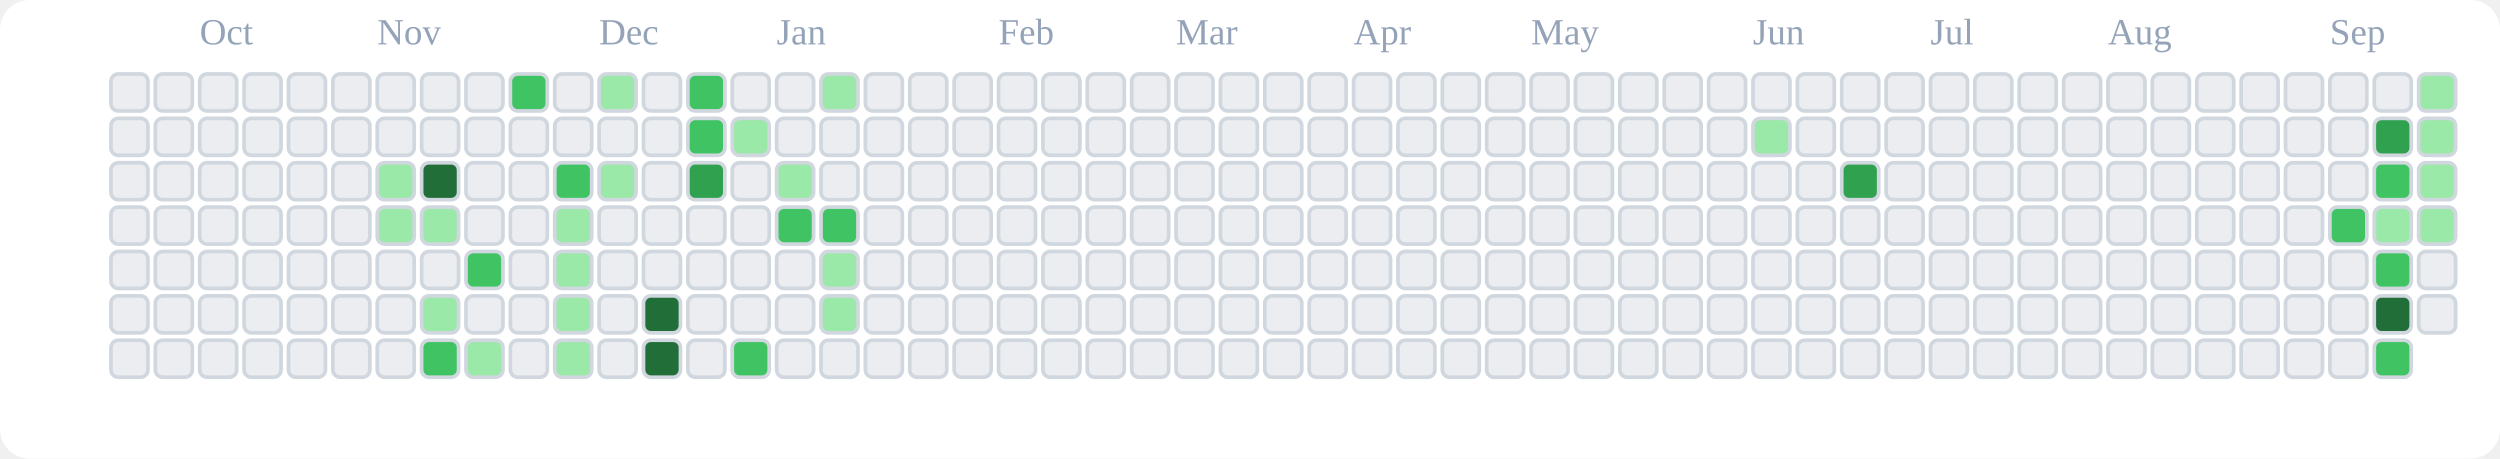
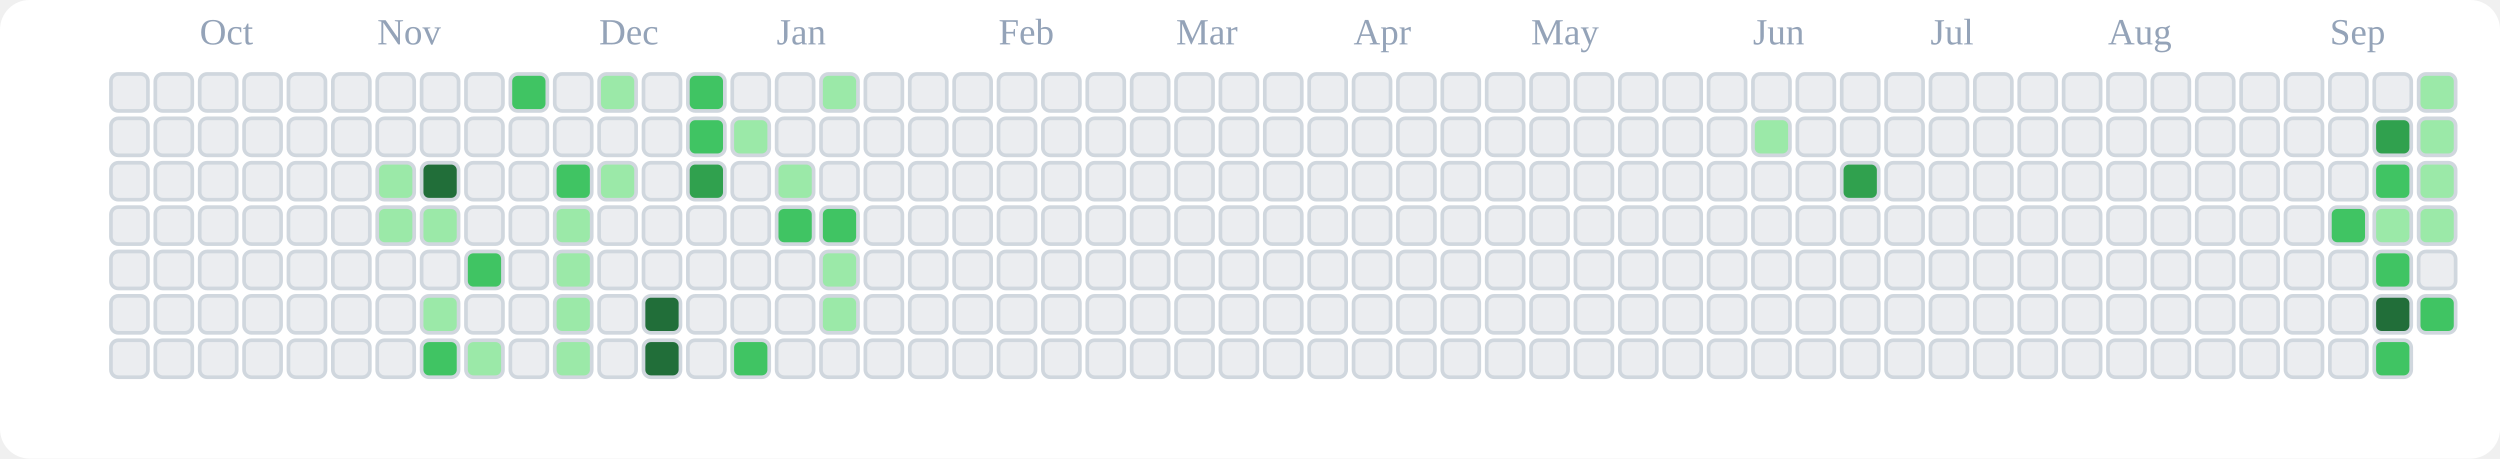
<svg xmlns="http://www.w3.org/2000/svg" viewBox="0 0 676 124" role="img" aria-label="tranhohoangvu Contributions (Light)">
  <rect x="0" y="0" width="676" height="124" fill="#ffffff" rx="8" ry="8" />
  <text x="54" y="12" font-size="10" fill="#94a3b8">Oct</text>
  <text x="102" y="12" font-size="10" fill="#94a3b8">Nov</text>
  <text x="162" y="12" font-size="10" fill="#94a3b8">Dec</text>
  <text x="210" y="12" font-size="10" fill="#94a3b8">Jan</text>
  <text x="270" y="12" font-size="10" fill="#94a3b8">Feb</text>
  <text x="318" y="12" font-size="10" fill="#94a3b8">Mar</text>
  <text x="366" y="12" font-size="10" fill="#94a3b8">Apr</text>
  <text x="414" y="12" font-size="10" fill="#94a3b8">May</text>
  <text x="474" y="12" font-size="10" fill="#94a3b8">Jun</text>
  <text x="522" y="12" font-size="10" fill="#94a3b8">Jul</text>
  <text x="570" y="12" font-size="10" fill="#94a3b8">Aug</text>
  <text x="630" y="12" font-size="10" fill="#94a3b8">Sep</text>
  <rect x="30" y="20" width="10" height="10" rx="2" ry="2" fill="#ebedf0" stroke="#d0d7de" stroke-width="1" />
  <rect x="30" y="32" width="10" height="10" rx="2" ry="2" fill="#ebedf0" stroke="#d0d7de" stroke-width="1" />
  <rect x="30" y="44" width="10" height="10" rx="2" ry="2" fill="#ebedf0" stroke="#d0d7de" stroke-width="1" />
  <rect x="30" y="56" width="10" height="10" rx="2" ry="2" fill="#ebedf0" stroke="#d0d7de" stroke-width="1" />
  <rect x="30" y="68" width="10" height="10" rx="2" ry="2" fill="#ebedf0" stroke="#d0d7de" stroke-width="1" />
  <rect x="30" y="80" width="10" height="10" rx="2" ry="2" fill="#ebedf0" stroke="#d0d7de" stroke-width="1" />
  <rect x="30" y="92" width="10" height="10" rx="2" ry="2" fill="#ebedf0" stroke="#d0d7de" stroke-width="1" />
  <rect x="42" y="20" width="10" height="10" rx="2" ry="2" fill="#ebedf0" stroke="#d0d7de" stroke-width="1" />
  <rect x="42" y="32" width="10" height="10" rx="2" ry="2" fill="#ebedf0" stroke="#d0d7de" stroke-width="1" />
  <rect x="42" y="44" width="10" height="10" rx="2" ry="2" fill="#ebedf0" stroke="#d0d7de" stroke-width="1" />
  <rect x="42" y="56" width="10" height="10" rx="2" ry="2" fill="#ebedf0" stroke="#d0d7de" stroke-width="1" />
  <rect x="42" y="68" width="10" height="10" rx="2" ry="2" fill="#ebedf0" stroke="#d0d7de" stroke-width="1" />
  <rect x="42" y="80" width="10" height="10" rx="2" ry="2" fill="#ebedf0" stroke="#d0d7de" stroke-width="1" />
  <rect x="42" y="92" width="10" height="10" rx="2" ry="2" fill="#ebedf0" stroke="#d0d7de" stroke-width="1" />
  <rect x="54" y="20" width="10" height="10" rx="2" ry="2" fill="#ebedf0" stroke="#d0d7de" stroke-width="1" />
  <rect x="54" y="32" width="10" height="10" rx="2" ry="2" fill="#ebedf0" stroke="#d0d7de" stroke-width="1" />
  <rect x="54" y="44" width="10" height="10" rx="2" ry="2" fill="#ebedf0" stroke="#d0d7de" stroke-width="1" />
  <rect x="54" y="56" width="10" height="10" rx="2" ry="2" fill="#ebedf0" stroke="#d0d7de" stroke-width="1" />
  <rect x="54" y="68" width="10" height="10" rx="2" ry="2" fill="#ebedf0" stroke="#d0d7de" stroke-width="1" />
  <rect x="54" y="80" width="10" height="10" rx="2" ry="2" fill="#ebedf0" stroke="#d0d7de" stroke-width="1" />
  <rect x="54" y="92" width="10" height="10" rx="2" ry="2" fill="#ebedf0" stroke="#d0d7de" stroke-width="1" />
  <rect x="66" y="20" width="10" height="10" rx="2" ry="2" fill="#ebedf0" stroke="#d0d7de" stroke-width="1" />
  <rect x="66" y="32" width="10" height="10" rx="2" ry="2" fill="#ebedf0" stroke="#d0d7de" stroke-width="1" />
  <rect x="66" y="44" width="10" height="10" rx="2" ry="2" fill="#ebedf0" stroke="#d0d7de" stroke-width="1" />
  <rect x="66" y="56" width="10" height="10" rx="2" ry="2" fill="#ebedf0" stroke="#d0d7de" stroke-width="1" />
  <rect x="66" y="68" width="10" height="10" rx="2" ry="2" fill="#ebedf0" stroke="#d0d7de" stroke-width="1" />
  <rect x="66" y="80" width="10" height="10" rx="2" ry="2" fill="#ebedf0" stroke="#d0d7de" stroke-width="1" />
  <rect x="66" y="92" width="10" height="10" rx="2" ry="2" fill="#ebedf0" stroke="#d0d7de" stroke-width="1" />
  <rect x="78" y="20" width="10" height="10" rx="2" ry="2" fill="#ebedf0" stroke="#d0d7de" stroke-width="1" />
  <rect x="78" y="32" width="10" height="10" rx="2" ry="2" fill="#ebedf0" stroke="#d0d7de" stroke-width="1" />
  <rect x="78" y="44" width="10" height="10" rx="2" ry="2" fill="#ebedf0" stroke="#d0d7de" stroke-width="1" />
  <rect x="78" y="56" width="10" height="10" rx="2" ry="2" fill="#ebedf0" stroke="#d0d7de" stroke-width="1" />
  <rect x="78" y="68" width="10" height="10" rx="2" ry="2" fill="#ebedf0" stroke="#d0d7de" stroke-width="1" />
  <rect x="78" y="80" width="10" height="10" rx="2" ry="2" fill="#ebedf0" stroke="#d0d7de" stroke-width="1" />
  <rect x="78" y="92" width="10" height="10" rx="2" ry="2" fill="#ebedf0" stroke="#d0d7de" stroke-width="1" />
  <rect x="90" y="20" width="10" height="10" rx="2" ry="2" fill="#ebedf0" stroke="#d0d7de" stroke-width="1" />
  <rect x="90" y="32" width="10" height="10" rx="2" ry="2" fill="#ebedf0" stroke="#d0d7de" stroke-width="1" />
  <rect x="90" y="44" width="10" height="10" rx="2" ry="2" fill="#ebedf0" stroke="#d0d7de" stroke-width="1" />
  <rect x="90" y="56" width="10" height="10" rx="2" ry="2" fill="#ebedf0" stroke="#d0d7de" stroke-width="1" />
  <rect x="90" y="68" width="10" height="10" rx="2" ry="2" fill="#ebedf0" stroke="#d0d7de" stroke-width="1" />
  <rect x="90" y="80" width="10" height="10" rx="2" ry="2" fill="#ebedf0" stroke="#d0d7de" stroke-width="1" />
  <rect x="90" y="92" width="10" height="10" rx="2" ry="2" fill="#ebedf0" stroke="#d0d7de" stroke-width="1" />
  <rect x="102" y="20" width="10" height="10" rx="2" ry="2" fill="#ebedf0" stroke="#d0d7de" stroke-width="1" />
  <rect x="102" y="32" width="10" height="10" rx="2" ry="2" fill="#ebedf0" stroke="#d0d7de" stroke-width="1" />
  <rect x="102" y="44" width="10" height="10" rx="2" ry="2" fill="#9be9a8" stroke="#d0d7de" stroke-width="1" />
  <rect x="102" y="56" width="10" height="10" rx="2" ry="2" fill="#9be9a8" stroke="#d0d7de" stroke-width="1" />
  <rect x="102" y="68" width="10" height="10" rx="2" ry="2" fill="#ebedf0" stroke="#d0d7de" stroke-width="1" />
  <rect x="102" y="80" width="10" height="10" rx="2" ry="2" fill="#ebedf0" stroke="#d0d7de" stroke-width="1" />
  <rect x="102" y="92" width="10" height="10" rx="2" ry="2" fill="#ebedf0" stroke="#d0d7de" stroke-width="1" />
  <rect x="114" y="20" width="10" height="10" rx="2" ry="2" fill="#ebedf0" stroke="#d0d7de" stroke-width="1" />
  <rect x="114" y="32" width="10" height="10" rx="2" ry="2" fill="#ebedf0" stroke="#d0d7de" stroke-width="1" />
  <rect x="114" y="44" width="10" height="10" rx="2" ry="2" fill="#216e39" stroke="#d0d7de" stroke-width="1" />
  <rect x="114" y="56" width="10" height="10" rx="2" ry="2" fill="#9be9a8" stroke="#d0d7de" stroke-width="1" />
  <rect x="114" y="68" width="10" height="10" rx="2" ry="2" fill="#ebedf0" stroke="#d0d7de" stroke-width="1" />
  <rect x="114" y="80" width="10" height="10" rx="2" ry="2" fill="#9be9a8" stroke="#d0d7de" stroke-width="1" />
  <rect x="114" y="92" width="10" height="10" rx="2" ry="2" fill="#40c463" stroke="#d0d7de" stroke-width="1" />
  <rect x="126" y="20" width="10" height="10" rx="2" ry="2" fill="#ebedf0" stroke="#d0d7de" stroke-width="1" />
  <rect x="126" y="32" width="10" height="10" rx="2" ry="2" fill="#ebedf0" stroke="#d0d7de" stroke-width="1" />
  <rect x="126" y="44" width="10" height="10" rx="2" ry="2" fill="#ebedf0" stroke="#d0d7de" stroke-width="1" />
  <rect x="126" y="56" width="10" height="10" rx="2" ry="2" fill="#ebedf0" stroke="#d0d7de" stroke-width="1" />
  <rect x="126" y="68" width="10" height="10" rx="2" ry="2" fill="#40c463" stroke="#d0d7de" stroke-width="1" />
  <rect x="126" y="80" width="10" height="10" rx="2" ry="2" fill="#ebedf0" stroke="#d0d7de" stroke-width="1" />
  <rect x="126" y="92" width="10" height="10" rx="2" ry="2" fill="#9be9a8" stroke="#d0d7de" stroke-width="1" />
  <rect x="138" y="20" width="10" height="10" rx="2" ry="2" fill="#40c463" stroke="#d0d7de" stroke-width="1" />
  <rect x="138" y="32" width="10" height="10" rx="2" ry="2" fill="#ebedf0" stroke="#d0d7de" stroke-width="1" />
  <rect x="138" y="44" width="10" height="10" rx="2" ry="2" fill="#ebedf0" stroke="#d0d7de" stroke-width="1" />
  <rect x="138" y="56" width="10" height="10" rx="2" ry="2" fill="#ebedf0" stroke="#d0d7de" stroke-width="1" />
  <rect x="138" y="68" width="10" height="10" rx="2" ry="2" fill="#ebedf0" stroke="#d0d7de" stroke-width="1" />
  <rect x="138" y="80" width="10" height="10" rx="2" ry="2" fill="#ebedf0" stroke="#d0d7de" stroke-width="1" />
  <rect x="138" y="92" width="10" height="10" rx="2" ry="2" fill="#ebedf0" stroke="#d0d7de" stroke-width="1" />
  <rect x="150" y="20" width="10" height="10" rx="2" ry="2" fill="#ebedf0" stroke="#d0d7de" stroke-width="1" />
  <rect x="150" y="32" width="10" height="10" rx="2" ry="2" fill="#ebedf0" stroke="#d0d7de" stroke-width="1" />
  <rect x="150" y="44" width="10" height="10" rx="2" ry="2" fill="#40c463" stroke="#d0d7de" stroke-width="1" />
  <rect x="150" y="56" width="10" height="10" rx="2" ry="2" fill="#9be9a8" stroke="#d0d7de" stroke-width="1" />
  <rect x="150" y="68" width="10" height="10" rx="2" ry="2" fill="#9be9a8" stroke="#d0d7de" stroke-width="1" />
  <rect x="150" y="80" width="10" height="10" rx="2" ry="2" fill="#9be9a8" stroke="#d0d7de" stroke-width="1" />
  <rect x="150" y="92" width="10" height="10" rx="2" ry="2" fill="#9be9a8" stroke="#d0d7de" stroke-width="1" />
  <rect x="162" y="20" width="10" height="10" rx="2" ry="2" fill="#9be9a8" stroke="#d0d7de" stroke-width="1" />
  <rect x="162" y="32" width="10" height="10" rx="2" ry="2" fill="#ebedf0" stroke="#d0d7de" stroke-width="1" />
  <rect x="162" y="44" width="10" height="10" rx="2" ry="2" fill="#9be9a8" stroke="#d0d7de" stroke-width="1" />
  <rect x="162" y="56" width="10" height="10" rx="2" ry="2" fill="#ebedf0" stroke="#d0d7de" stroke-width="1" />
  <rect x="162" y="68" width="10" height="10" rx="2" ry="2" fill="#ebedf0" stroke="#d0d7de" stroke-width="1" />
  <rect x="162" y="80" width="10" height="10" rx="2" ry="2" fill="#ebedf0" stroke="#d0d7de" stroke-width="1" />
  <rect x="162" y="92" width="10" height="10" rx="2" ry="2" fill="#ebedf0" stroke="#d0d7de" stroke-width="1" />
  <rect x="174" y="20" width="10" height="10" rx="2" ry="2" fill="#ebedf0" stroke="#d0d7de" stroke-width="1" />
  <rect x="174" y="32" width="10" height="10" rx="2" ry="2" fill="#ebedf0" stroke="#d0d7de" stroke-width="1" />
  <rect x="174" y="44" width="10" height="10" rx="2" ry="2" fill="#ebedf0" stroke="#d0d7de" stroke-width="1" />
  <rect x="174" y="56" width="10" height="10" rx="2" ry="2" fill="#ebedf0" stroke="#d0d7de" stroke-width="1" />
  <rect x="174" y="68" width="10" height="10" rx="2" ry="2" fill="#ebedf0" stroke="#d0d7de" stroke-width="1" />
  <rect x="174" y="80" width="10" height="10" rx="2" ry="2" fill="#216e39" stroke="#d0d7de" stroke-width="1" />
  <rect x="174" y="92" width="10" height="10" rx="2" ry="2" fill="#216e39" stroke="#d0d7de" stroke-width="1" />
  <rect x="186" y="20" width="10" height="10" rx="2" ry="2" fill="#40c463" stroke="#d0d7de" stroke-width="1" />
  <rect x="186" y="32" width="10" height="10" rx="2" ry="2" fill="#40c463" stroke="#d0d7de" stroke-width="1" />
  <rect x="186" y="44" width="10" height="10" rx="2" ry="2" fill="#30a14e" stroke="#d0d7de" stroke-width="1" />
  <rect x="186" y="56" width="10" height="10" rx="2" ry="2" fill="#ebedf0" stroke="#d0d7de" stroke-width="1" />
  <rect x="186" y="68" width="10" height="10" rx="2" ry="2" fill="#ebedf0" stroke="#d0d7de" stroke-width="1" />
  <rect x="186" y="80" width="10" height="10" rx="2" ry="2" fill="#ebedf0" stroke="#d0d7de" stroke-width="1" />
  <rect x="186" y="92" width="10" height="10" rx="2" ry="2" fill="#ebedf0" stroke="#d0d7de" stroke-width="1" />
  <rect x="198" y="20" width="10" height="10" rx="2" ry="2" fill="#ebedf0" stroke="#d0d7de" stroke-width="1" />
  <rect x="198" y="32" width="10" height="10" rx="2" ry="2" fill="#9be9a8" stroke="#d0d7de" stroke-width="1" />
  <rect x="198" y="44" width="10" height="10" rx="2" ry="2" fill="#ebedf0" stroke="#d0d7de" stroke-width="1" />
  <rect x="198" y="56" width="10" height="10" rx="2" ry="2" fill="#ebedf0" stroke="#d0d7de" stroke-width="1" />
  <rect x="198" y="68" width="10" height="10" rx="2" ry="2" fill="#ebedf0" stroke="#d0d7de" stroke-width="1" />
  <rect x="198" y="80" width="10" height="10" rx="2" ry="2" fill="#ebedf0" stroke="#d0d7de" stroke-width="1" />
  <rect x="198" y="92" width="10" height="10" rx="2" ry="2" fill="#40c463" stroke="#d0d7de" stroke-width="1" />
  <rect x="210" y="20" width="10" height="10" rx="2" ry="2" fill="#ebedf0" stroke="#d0d7de" stroke-width="1" />
  <rect x="210" y="32" width="10" height="10" rx="2" ry="2" fill="#ebedf0" stroke="#d0d7de" stroke-width="1" />
  <rect x="210" y="44" width="10" height="10" rx="2" ry="2" fill="#9be9a8" stroke="#d0d7de" stroke-width="1" />
  <rect x="210" y="56" width="10" height="10" rx="2" ry="2" fill="#40c463" stroke="#d0d7de" stroke-width="1" />
  <rect x="210" y="68" width="10" height="10" rx="2" ry="2" fill="#ebedf0" stroke="#d0d7de" stroke-width="1" />
  <rect x="210" y="80" width="10" height="10" rx="2" ry="2" fill="#ebedf0" stroke="#d0d7de" stroke-width="1" />
  <rect x="210" y="92" width="10" height="10" rx="2" ry="2" fill="#ebedf0" stroke="#d0d7de" stroke-width="1" />
  <rect x="222" y="20" width="10" height="10" rx="2" ry="2" fill="#9be9a8" stroke="#d0d7de" stroke-width="1" />
  <rect x="222" y="32" width="10" height="10" rx="2" ry="2" fill="#ebedf0" stroke="#d0d7de" stroke-width="1" />
  <rect x="222" y="44" width="10" height="10" rx="2" ry="2" fill="#ebedf0" stroke="#d0d7de" stroke-width="1" />
  <rect x="222" y="56" width="10" height="10" rx="2" ry="2" fill="#40c463" stroke="#d0d7de" stroke-width="1" />
  <rect x="222" y="68" width="10" height="10" rx="2" ry="2" fill="#9be9a8" stroke="#d0d7de" stroke-width="1" />
  <rect x="222" y="80" width="10" height="10" rx="2" ry="2" fill="#9be9a8" stroke="#d0d7de" stroke-width="1" />
  <rect x="222" y="92" width="10" height="10" rx="2" ry="2" fill="#ebedf0" stroke="#d0d7de" stroke-width="1" />
  <rect x="234" y="20" width="10" height="10" rx="2" ry="2" fill="#ebedf0" stroke="#d0d7de" stroke-width="1" />
  <rect x="234" y="32" width="10" height="10" rx="2" ry="2" fill="#ebedf0" stroke="#d0d7de" stroke-width="1" />
  <rect x="234" y="44" width="10" height="10" rx="2" ry="2" fill="#ebedf0" stroke="#d0d7de" stroke-width="1" />
  <rect x="234" y="56" width="10" height="10" rx="2" ry="2" fill="#ebedf0" stroke="#d0d7de" stroke-width="1" />
  <rect x="234" y="68" width="10" height="10" rx="2" ry="2" fill="#ebedf0" stroke="#d0d7de" stroke-width="1" />
  <rect x="234" y="80" width="10" height="10" rx="2" ry="2" fill="#ebedf0" stroke="#d0d7de" stroke-width="1" />
  <rect x="234" y="92" width="10" height="10" rx="2" ry="2" fill="#ebedf0" stroke="#d0d7de" stroke-width="1" />
  <rect x="246" y="20" width="10" height="10" rx="2" ry="2" fill="#ebedf0" stroke="#d0d7de" stroke-width="1" />
  <rect x="246" y="32" width="10" height="10" rx="2" ry="2" fill="#ebedf0" stroke="#d0d7de" stroke-width="1" />
  <rect x="246" y="44" width="10" height="10" rx="2" ry="2" fill="#ebedf0" stroke="#d0d7de" stroke-width="1" />
  <rect x="246" y="56" width="10" height="10" rx="2" ry="2" fill="#ebedf0" stroke="#d0d7de" stroke-width="1" />
  <rect x="246" y="68" width="10" height="10" rx="2" ry="2" fill="#ebedf0" stroke="#d0d7de" stroke-width="1" />
  <rect x="246" y="80" width="10" height="10" rx="2" ry="2" fill="#ebedf0" stroke="#d0d7de" stroke-width="1" />
  <rect x="246" y="92" width="10" height="10" rx="2" ry="2" fill="#ebedf0" stroke="#d0d7de" stroke-width="1" />
  <rect x="258" y="20" width="10" height="10" rx="2" ry="2" fill="#ebedf0" stroke="#d0d7de" stroke-width="1" />
  <rect x="258" y="32" width="10" height="10" rx="2" ry="2" fill="#ebedf0" stroke="#d0d7de" stroke-width="1" />
  <rect x="258" y="44" width="10" height="10" rx="2" ry="2" fill="#ebedf0" stroke="#d0d7de" stroke-width="1" />
  <rect x="258" y="56" width="10" height="10" rx="2" ry="2" fill="#ebedf0" stroke="#d0d7de" stroke-width="1" />
  <rect x="258" y="68" width="10" height="10" rx="2" ry="2" fill="#ebedf0" stroke="#d0d7de" stroke-width="1" />
  <rect x="258" y="80" width="10" height="10" rx="2" ry="2" fill="#ebedf0" stroke="#d0d7de" stroke-width="1" />
  <rect x="258" y="92" width="10" height="10" rx="2" ry="2" fill="#ebedf0" stroke="#d0d7de" stroke-width="1" />
  <rect x="270" y="20" width="10" height="10" rx="2" ry="2" fill="#ebedf0" stroke="#d0d7de" stroke-width="1" />
  <rect x="270" y="32" width="10" height="10" rx="2" ry="2" fill="#ebedf0" stroke="#d0d7de" stroke-width="1" />
  <rect x="270" y="44" width="10" height="10" rx="2" ry="2" fill="#ebedf0" stroke="#d0d7de" stroke-width="1" />
  <rect x="270" y="56" width="10" height="10" rx="2" ry="2" fill="#ebedf0" stroke="#d0d7de" stroke-width="1" />
  <rect x="270" y="68" width="10" height="10" rx="2" ry="2" fill="#ebedf0" stroke="#d0d7de" stroke-width="1" />
  <rect x="270" y="80" width="10" height="10" rx="2" ry="2" fill="#ebedf0" stroke="#d0d7de" stroke-width="1" />
  <rect x="270" y="92" width="10" height="10" rx="2" ry="2" fill="#ebedf0" stroke="#d0d7de" stroke-width="1" />
  <rect x="282" y="20" width="10" height="10" rx="2" ry="2" fill="#ebedf0" stroke="#d0d7de" stroke-width="1" />
  <rect x="282" y="32" width="10" height="10" rx="2" ry="2" fill="#ebedf0" stroke="#d0d7de" stroke-width="1" />
  <rect x="282" y="44" width="10" height="10" rx="2" ry="2" fill="#ebedf0" stroke="#d0d7de" stroke-width="1" />
  <rect x="282" y="56" width="10" height="10" rx="2" ry="2" fill="#ebedf0" stroke="#d0d7de" stroke-width="1" />
  <rect x="282" y="68" width="10" height="10" rx="2" ry="2" fill="#ebedf0" stroke="#d0d7de" stroke-width="1" />
  <rect x="282" y="80" width="10" height="10" rx="2" ry="2" fill="#ebedf0" stroke="#d0d7de" stroke-width="1" />
  <rect x="282" y="92" width="10" height="10" rx="2" ry="2" fill="#ebedf0" stroke="#d0d7de" stroke-width="1" />
  <rect x="294" y="20" width="10" height="10" rx="2" ry="2" fill="#ebedf0" stroke="#d0d7de" stroke-width="1" />
  <rect x="294" y="32" width="10" height="10" rx="2" ry="2" fill="#ebedf0" stroke="#d0d7de" stroke-width="1" />
  <rect x="294" y="44" width="10" height="10" rx="2" ry="2" fill="#ebedf0" stroke="#d0d7de" stroke-width="1" />
  <rect x="294" y="56" width="10" height="10" rx="2" ry="2" fill="#ebedf0" stroke="#d0d7de" stroke-width="1" />
  <rect x="294" y="68" width="10" height="10" rx="2" ry="2" fill="#ebedf0" stroke="#d0d7de" stroke-width="1" />
  <rect x="294" y="80" width="10" height="10" rx="2" ry="2" fill="#ebedf0" stroke="#d0d7de" stroke-width="1" />
  <rect x="294" y="92" width="10" height="10" rx="2" ry="2" fill="#ebedf0" stroke="#d0d7de" stroke-width="1" />
  <rect x="306" y="20" width="10" height="10" rx="2" ry="2" fill="#ebedf0" stroke="#d0d7de" stroke-width="1" />
  <rect x="306" y="32" width="10" height="10" rx="2" ry="2" fill="#ebedf0" stroke="#d0d7de" stroke-width="1" />
  <rect x="306" y="44" width="10" height="10" rx="2" ry="2" fill="#ebedf0" stroke="#d0d7de" stroke-width="1" />
  <rect x="306" y="56" width="10" height="10" rx="2" ry="2" fill="#ebedf0" stroke="#d0d7de" stroke-width="1" />
  <rect x="306" y="68" width="10" height="10" rx="2" ry="2" fill="#ebedf0" stroke="#d0d7de" stroke-width="1" />
  <rect x="306" y="80" width="10" height="10" rx="2" ry="2" fill="#ebedf0" stroke="#d0d7de" stroke-width="1" />
  <rect x="306" y="92" width="10" height="10" rx="2" ry="2" fill="#ebedf0" stroke="#d0d7de" stroke-width="1" />
  <rect x="318" y="20" width="10" height="10" rx="2" ry="2" fill="#ebedf0" stroke="#d0d7de" stroke-width="1" />
  <rect x="318" y="32" width="10" height="10" rx="2" ry="2" fill="#ebedf0" stroke="#d0d7de" stroke-width="1" />
  <rect x="318" y="44" width="10" height="10" rx="2" ry="2" fill="#ebedf0" stroke="#d0d7de" stroke-width="1" />
  <rect x="318" y="56" width="10" height="10" rx="2" ry="2" fill="#ebedf0" stroke="#d0d7de" stroke-width="1" />
  <rect x="318" y="68" width="10" height="10" rx="2" ry="2" fill="#ebedf0" stroke="#d0d7de" stroke-width="1" />
  <rect x="318" y="80" width="10" height="10" rx="2" ry="2" fill="#ebedf0" stroke="#d0d7de" stroke-width="1" />
  <rect x="318" y="92" width="10" height="10" rx="2" ry="2" fill="#ebedf0" stroke="#d0d7de" stroke-width="1" />
  <rect x="330" y="20" width="10" height="10" rx="2" ry="2" fill="#ebedf0" stroke="#d0d7de" stroke-width="1" />
  <rect x="330" y="32" width="10" height="10" rx="2" ry="2" fill="#ebedf0" stroke="#d0d7de" stroke-width="1" />
  <rect x="330" y="44" width="10" height="10" rx="2" ry="2" fill="#ebedf0" stroke="#d0d7de" stroke-width="1" />
  <rect x="330" y="56" width="10" height="10" rx="2" ry="2" fill="#ebedf0" stroke="#d0d7de" stroke-width="1" />
  <rect x="330" y="68" width="10" height="10" rx="2" ry="2" fill="#ebedf0" stroke="#d0d7de" stroke-width="1" />
  <rect x="330" y="80" width="10" height="10" rx="2" ry="2" fill="#ebedf0" stroke="#d0d7de" stroke-width="1" />
  <rect x="330" y="92" width="10" height="10" rx="2" ry="2" fill="#ebedf0" stroke="#d0d7de" stroke-width="1" />
  <rect x="342" y="20" width="10" height="10" rx="2" ry="2" fill="#ebedf0" stroke="#d0d7de" stroke-width="1" />
  <rect x="342" y="32" width="10" height="10" rx="2" ry="2" fill="#ebedf0" stroke="#d0d7de" stroke-width="1" />
  <rect x="342" y="44" width="10" height="10" rx="2" ry="2" fill="#ebedf0" stroke="#d0d7de" stroke-width="1" />
  <rect x="342" y="56" width="10" height="10" rx="2" ry="2" fill="#ebedf0" stroke="#d0d7de" stroke-width="1" />
  <rect x="342" y="68" width="10" height="10" rx="2" ry="2" fill="#ebedf0" stroke="#d0d7de" stroke-width="1" />
  <rect x="342" y="80" width="10" height="10" rx="2" ry="2" fill="#ebedf0" stroke="#d0d7de" stroke-width="1" />
  <rect x="342" y="92" width="10" height="10" rx="2" ry="2" fill="#ebedf0" stroke="#d0d7de" stroke-width="1" />
  <rect x="354" y="20" width="10" height="10" rx="2" ry="2" fill="#ebedf0" stroke="#d0d7de" stroke-width="1" />
  <rect x="354" y="32" width="10" height="10" rx="2" ry="2" fill="#ebedf0" stroke="#d0d7de" stroke-width="1" />
  <rect x="354" y="44" width="10" height="10" rx="2" ry="2" fill="#ebedf0" stroke="#d0d7de" stroke-width="1" />
  <rect x="354" y="56" width="10" height="10" rx="2" ry="2" fill="#ebedf0" stroke="#d0d7de" stroke-width="1" />
  <rect x="354" y="68" width="10" height="10" rx="2" ry="2" fill="#ebedf0" stroke="#d0d7de" stroke-width="1" />
  <rect x="354" y="80" width="10" height="10" rx="2" ry="2" fill="#ebedf0" stroke="#d0d7de" stroke-width="1" />
  <rect x="354" y="92" width="10" height="10" rx="2" ry="2" fill="#ebedf0" stroke="#d0d7de" stroke-width="1" />
  <rect x="366" y="20" width="10" height="10" rx="2" ry="2" fill="#ebedf0" stroke="#d0d7de" stroke-width="1" />
  <rect x="366" y="32" width="10" height="10" rx="2" ry="2" fill="#ebedf0" stroke="#d0d7de" stroke-width="1" />
  <rect x="366" y="44" width="10" height="10" rx="2" ry="2" fill="#ebedf0" stroke="#d0d7de" stroke-width="1" />
  <rect x="366" y="56" width="10" height="10" rx="2" ry="2" fill="#ebedf0" stroke="#d0d7de" stroke-width="1" />
  <rect x="366" y="68" width="10" height="10" rx="2" ry="2" fill="#ebedf0" stroke="#d0d7de" stroke-width="1" />
  <rect x="366" y="80" width="10" height="10" rx="2" ry="2" fill="#ebedf0" stroke="#d0d7de" stroke-width="1" />
  <rect x="366" y="92" width="10" height="10" rx="2" ry="2" fill="#ebedf0" stroke="#d0d7de" stroke-width="1" />
  <rect x="378" y="20" width="10" height="10" rx="2" ry="2" fill="#ebedf0" stroke="#d0d7de" stroke-width="1" />
  <rect x="378" y="32" width="10" height="10" rx="2" ry="2" fill="#ebedf0" stroke="#d0d7de" stroke-width="1" />
  <rect x="378" y="44" width="10" height="10" rx="2" ry="2" fill="#ebedf0" stroke="#d0d7de" stroke-width="1" />
  <rect x="378" y="56" width="10" height="10" rx="2" ry="2" fill="#ebedf0" stroke="#d0d7de" stroke-width="1" />
  <rect x="378" y="68" width="10" height="10" rx="2" ry="2" fill="#ebedf0" stroke="#d0d7de" stroke-width="1" />
  <rect x="378" y="80" width="10" height="10" rx="2" ry="2" fill="#ebedf0" stroke="#d0d7de" stroke-width="1" />
  <rect x="378" y="92" width="10" height="10" rx="2" ry="2" fill="#ebedf0" stroke="#d0d7de" stroke-width="1" />
  <rect x="390" y="20" width="10" height="10" rx="2" ry="2" fill="#ebedf0" stroke="#d0d7de" stroke-width="1" />
  <rect x="390" y="32" width="10" height="10" rx="2" ry="2" fill="#ebedf0" stroke="#d0d7de" stroke-width="1" />
  <rect x="390" y="44" width="10" height="10" rx="2" ry="2" fill="#ebedf0" stroke="#d0d7de" stroke-width="1" />
  <rect x="390" y="56" width="10" height="10" rx="2" ry="2" fill="#ebedf0" stroke="#d0d7de" stroke-width="1" />
  <rect x="390" y="68" width="10" height="10" rx="2" ry="2" fill="#ebedf0" stroke="#d0d7de" stroke-width="1" />
  <rect x="390" y="80" width="10" height="10" rx="2" ry="2" fill="#ebedf0" stroke="#d0d7de" stroke-width="1" />
  <rect x="390" y="92" width="10" height="10" rx="2" ry="2" fill="#ebedf0" stroke="#d0d7de" stroke-width="1" />
  <rect x="402" y="20" width="10" height="10" rx="2" ry="2" fill="#ebedf0" stroke="#d0d7de" stroke-width="1" />
  <rect x="402" y="32" width="10" height="10" rx="2" ry="2" fill="#ebedf0" stroke="#d0d7de" stroke-width="1" />
  <rect x="402" y="44" width="10" height="10" rx="2" ry="2" fill="#ebedf0" stroke="#d0d7de" stroke-width="1" />
  <rect x="402" y="56" width="10" height="10" rx="2" ry="2" fill="#ebedf0" stroke="#d0d7de" stroke-width="1" />
  <rect x="402" y="68" width="10" height="10" rx="2" ry="2" fill="#ebedf0" stroke="#d0d7de" stroke-width="1" />
  <rect x="402" y="80" width="10" height="10" rx="2" ry="2" fill="#ebedf0" stroke="#d0d7de" stroke-width="1" />
  <rect x="402" y="92" width="10" height="10" rx="2" ry="2" fill="#ebedf0" stroke="#d0d7de" stroke-width="1" />
  <rect x="414" y="20" width="10" height="10" rx="2" ry="2" fill="#ebedf0" stroke="#d0d7de" stroke-width="1" />
  <rect x="414" y="32" width="10" height="10" rx="2" ry="2" fill="#ebedf0" stroke="#d0d7de" stroke-width="1" />
  <rect x="414" y="44" width="10" height="10" rx="2" ry="2" fill="#ebedf0" stroke="#d0d7de" stroke-width="1" />
  <rect x="414" y="56" width="10" height="10" rx="2" ry="2" fill="#ebedf0" stroke="#d0d7de" stroke-width="1" />
  <rect x="414" y="68" width="10" height="10" rx="2" ry="2" fill="#ebedf0" stroke="#d0d7de" stroke-width="1" />
  <rect x="414" y="80" width="10" height="10" rx="2" ry="2" fill="#ebedf0" stroke="#d0d7de" stroke-width="1" />
  <rect x="414" y="92" width="10" height="10" rx="2" ry="2" fill="#ebedf0" stroke="#d0d7de" stroke-width="1" />
  <rect x="426" y="20" width="10" height="10" rx="2" ry="2" fill="#ebedf0" stroke="#d0d7de" stroke-width="1" />
  <rect x="426" y="32" width="10" height="10" rx="2" ry="2" fill="#ebedf0" stroke="#d0d7de" stroke-width="1" />
  <rect x="426" y="44" width="10" height="10" rx="2" ry="2" fill="#ebedf0" stroke="#d0d7de" stroke-width="1" />
  <rect x="426" y="56" width="10" height="10" rx="2" ry="2" fill="#ebedf0" stroke="#d0d7de" stroke-width="1" />
  <rect x="426" y="68" width="10" height="10" rx="2" ry="2" fill="#ebedf0" stroke="#d0d7de" stroke-width="1" />
  <rect x="426" y="80" width="10" height="10" rx="2" ry="2" fill="#ebedf0" stroke="#d0d7de" stroke-width="1" />
  <rect x="426" y="92" width="10" height="10" rx="2" ry="2" fill="#ebedf0" stroke="#d0d7de" stroke-width="1" />
  <rect x="438" y="20" width="10" height="10" rx="2" ry="2" fill="#ebedf0" stroke="#d0d7de" stroke-width="1" />
  <rect x="438" y="32" width="10" height="10" rx="2" ry="2" fill="#ebedf0" stroke="#d0d7de" stroke-width="1" />
  <rect x="438" y="44" width="10" height="10" rx="2" ry="2" fill="#ebedf0" stroke="#d0d7de" stroke-width="1" />
  <rect x="438" y="56" width="10" height="10" rx="2" ry="2" fill="#ebedf0" stroke="#d0d7de" stroke-width="1" />
  <rect x="438" y="68" width="10" height="10" rx="2" ry="2" fill="#ebedf0" stroke="#d0d7de" stroke-width="1" />
  <rect x="438" y="80" width="10" height="10" rx="2" ry="2" fill="#ebedf0" stroke="#d0d7de" stroke-width="1" />
  <rect x="438" y="92" width="10" height="10" rx="2" ry="2" fill="#ebedf0" stroke="#d0d7de" stroke-width="1" />
  <rect x="450" y="20" width="10" height="10" rx="2" ry="2" fill="#ebedf0" stroke="#d0d7de" stroke-width="1" />
  <rect x="450" y="32" width="10" height="10" rx="2" ry="2" fill="#ebedf0" stroke="#d0d7de" stroke-width="1" />
  <rect x="450" y="44" width="10" height="10" rx="2" ry="2" fill="#ebedf0" stroke="#d0d7de" stroke-width="1" />
  <rect x="450" y="56" width="10" height="10" rx="2" ry="2" fill="#ebedf0" stroke="#d0d7de" stroke-width="1" />
  <rect x="450" y="68" width="10" height="10" rx="2" ry="2" fill="#ebedf0" stroke="#d0d7de" stroke-width="1" />
  <rect x="450" y="80" width="10" height="10" rx="2" ry="2" fill="#ebedf0" stroke="#d0d7de" stroke-width="1" />
  <rect x="450" y="92" width="10" height="10" rx="2" ry="2" fill="#ebedf0" stroke="#d0d7de" stroke-width="1" />
  <rect x="462" y="20" width="10" height="10" rx="2" ry="2" fill="#ebedf0" stroke="#d0d7de" stroke-width="1" />
  <rect x="462" y="32" width="10" height="10" rx="2" ry="2" fill="#ebedf0" stroke="#d0d7de" stroke-width="1" />
  <rect x="462" y="44" width="10" height="10" rx="2" ry="2" fill="#ebedf0" stroke="#d0d7de" stroke-width="1" />
  <rect x="462" y="56" width="10" height="10" rx="2" ry="2" fill="#ebedf0" stroke="#d0d7de" stroke-width="1" />
  <rect x="462" y="68" width="10" height="10" rx="2" ry="2" fill="#ebedf0" stroke="#d0d7de" stroke-width="1" />
  <rect x="462" y="80" width="10" height="10" rx="2" ry="2" fill="#ebedf0" stroke="#d0d7de" stroke-width="1" />
  <rect x="462" y="92" width="10" height="10" rx="2" ry="2" fill="#ebedf0" stroke="#d0d7de" stroke-width="1" />
  <rect x="474" y="20" width="10" height="10" rx="2" ry="2" fill="#ebedf0" stroke="#d0d7de" stroke-width="1" />
  <rect x="474" y="32" width="10" height="10" rx="2" ry="2" fill="#9be9a8" stroke="#d0d7de" stroke-width="1" />
  <rect x="474" y="44" width="10" height="10" rx="2" ry="2" fill="#ebedf0" stroke="#d0d7de" stroke-width="1" />
  <rect x="474" y="56" width="10" height="10" rx="2" ry="2" fill="#ebedf0" stroke="#d0d7de" stroke-width="1" />
  <rect x="474" y="68" width="10" height="10" rx="2" ry="2" fill="#ebedf0" stroke="#d0d7de" stroke-width="1" />
  <rect x="474" y="80" width="10" height="10" rx="2" ry="2" fill="#ebedf0" stroke="#d0d7de" stroke-width="1" />
  <rect x="474" y="92" width="10" height="10" rx="2" ry="2" fill="#ebedf0" stroke="#d0d7de" stroke-width="1" />
  <rect x="486" y="20" width="10" height="10" rx="2" ry="2" fill="#ebedf0" stroke="#d0d7de" stroke-width="1" />
  <rect x="486" y="32" width="10" height="10" rx="2" ry="2" fill="#ebedf0" stroke="#d0d7de" stroke-width="1" />
  <rect x="486" y="44" width="10" height="10" rx="2" ry="2" fill="#ebedf0" stroke="#d0d7de" stroke-width="1" />
  <rect x="486" y="56" width="10" height="10" rx="2" ry="2" fill="#ebedf0" stroke="#d0d7de" stroke-width="1" />
  <rect x="486" y="68" width="10" height="10" rx="2" ry="2" fill="#ebedf0" stroke="#d0d7de" stroke-width="1" />
  <rect x="486" y="80" width="10" height="10" rx="2" ry="2" fill="#ebedf0" stroke="#d0d7de" stroke-width="1" />
  <rect x="486" y="92" width="10" height="10" rx="2" ry="2" fill="#ebedf0" stroke="#d0d7de" stroke-width="1" />
  <rect x="498" y="20" width="10" height="10" rx="2" ry="2" fill="#ebedf0" stroke="#d0d7de" stroke-width="1" />
  <rect x="498" y="32" width="10" height="10" rx="2" ry="2" fill="#ebedf0" stroke="#d0d7de" stroke-width="1" />
  <rect x="498" y="44" width="10" height="10" rx="2" ry="2" fill="#30a14e" stroke="#d0d7de" stroke-width="1" />
  <rect x="498" y="56" width="10" height="10" rx="2" ry="2" fill="#ebedf0" stroke="#d0d7de" stroke-width="1" />
  <rect x="498" y="68" width="10" height="10" rx="2" ry="2" fill="#ebedf0" stroke="#d0d7de" stroke-width="1" />
  <rect x="498" y="80" width="10" height="10" rx="2" ry="2" fill="#ebedf0" stroke="#d0d7de" stroke-width="1" />
  <rect x="498" y="92" width="10" height="10" rx="2" ry="2" fill="#ebedf0" stroke="#d0d7de" stroke-width="1" />
  <rect x="510" y="20" width="10" height="10" rx="2" ry="2" fill="#ebedf0" stroke="#d0d7de" stroke-width="1" />
  <rect x="510" y="32" width="10" height="10" rx="2" ry="2" fill="#ebedf0" stroke="#d0d7de" stroke-width="1" />
  <rect x="510" y="44" width="10" height="10" rx="2" ry="2" fill="#ebedf0" stroke="#d0d7de" stroke-width="1" />
  <rect x="510" y="56" width="10" height="10" rx="2" ry="2" fill="#ebedf0" stroke="#d0d7de" stroke-width="1" />
  <rect x="510" y="68" width="10" height="10" rx="2" ry="2" fill="#ebedf0" stroke="#d0d7de" stroke-width="1" />
  <rect x="510" y="80" width="10" height="10" rx="2" ry="2" fill="#ebedf0" stroke="#d0d7de" stroke-width="1" />
  <rect x="510" y="92" width="10" height="10" rx="2" ry="2" fill="#ebedf0" stroke="#d0d7de" stroke-width="1" />
  <rect x="522" y="20" width="10" height="10" rx="2" ry="2" fill="#ebedf0" stroke="#d0d7de" stroke-width="1" />
  <rect x="522" y="32" width="10" height="10" rx="2" ry="2" fill="#ebedf0" stroke="#d0d7de" stroke-width="1" />
  <rect x="522" y="44" width="10" height="10" rx="2" ry="2" fill="#ebedf0" stroke="#d0d7de" stroke-width="1" />
  <rect x="522" y="56" width="10" height="10" rx="2" ry="2" fill="#ebedf0" stroke="#d0d7de" stroke-width="1" />
  <rect x="522" y="68" width="10" height="10" rx="2" ry="2" fill="#ebedf0" stroke="#d0d7de" stroke-width="1" />
  <rect x="522" y="80" width="10" height="10" rx="2" ry="2" fill="#ebedf0" stroke="#d0d7de" stroke-width="1" />
  <rect x="522" y="92" width="10" height="10" rx="2" ry="2" fill="#ebedf0" stroke="#d0d7de" stroke-width="1" />
  <rect x="534" y="20" width="10" height="10" rx="2" ry="2" fill="#ebedf0" stroke="#d0d7de" stroke-width="1" />
  <rect x="534" y="32" width="10" height="10" rx="2" ry="2" fill="#ebedf0" stroke="#d0d7de" stroke-width="1" />
  <rect x="534" y="44" width="10" height="10" rx="2" ry="2" fill="#ebedf0" stroke="#d0d7de" stroke-width="1" />
  <rect x="534" y="56" width="10" height="10" rx="2" ry="2" fill="#ebedf0" stroke="#d0d7de" stroke-width="1" />
  <rect x="534" y="68" width="10" height="10" rx="2" ry="2" fill="#ebedf0" stroke="#d0d7de" stroke-width="1" />
  <rect x="534" y="80" width="10" height="10" rx="2" ry="2" fill="#ebedf0" stroke="#d0d7de" stroke-width="1" />
  <rect x="534" y="92" width="10" height="10" rx="2" ry="2" fill="#ebedf0" stroke="#d0d7de" stroke-width="1" />
  <rect x="546" y="20" width="10" height="10" rx="2" ry="2" fill="#ebedf0" stroke="#d0d7de" stroke-width="1" />
  <rect x="546" y="32" width="10" height="10" rx="2" ry="2" fill="#ebedf0" stroke="#d0d7de" stroke-width="1" />
  <rect x="546" y="44" width="10" height="10" rx="2" ry="2" fill="#ebedf0" stroke="#d0d7de" stroke-width="1" />
  <rect x="546" y="56" width="10" height="10" rx="2" ry="2" fill="#ebedf0" stroke="#d0d7de" stroke-width="1" />
  <rect x="546" y="68" width="10" height="10" rx="2" ry="2" fill="#ebedf0" stroke="#d0d7de" stroke-width="1" />
  <rect x="546" y="80" width="10" height="10" rx="2" ry="2" fill="#ebedf0" stroke="#d0d7de" stroke-width="1" />
  <rect x="546" y="92" width="10" height="10" rx="2" ry="2" fill="#ebedf0" stroke="#d0d7de" stroke-width="1" />
  <rect x="558" y="20" width="10" height="10" rx="2" ry="2" fill="#ebedf0" stroke="#d0d7de" stroke-width="1" />
  <rect x="558" y="32" width="10" height="10" rx="2" ry="2" fill="#ebedf0" stroke="#d0d7de" stroke-width="1" />
  <rect x="558" y="44" width="10" height="10" rx="2" ry="2" fill="#ebedf0" stroke="#d0d7de" stroke-width="1" />
  <rect x="558" y="56" width="10" height="10" rx="2" ry="2" fill="#ebedf0" stroke="#d0d7de" stroke-width="1" />
  <rect x="558" y="68" width="10" height="10" rx="2" ry="2" fill="#ebedf0" stroke="#d0d7de" stroke-width="1" />
  <rect x="558" y="80" width="10" height="10" rx="2" ry="2" fill="#ebedf0" stroke="#d0d7de" stroke-width="1" />
  <rect x="558" y="92" width="10" height="10" rx="2" ry="2" fill="#ebedf0" stroke="#d0d7de" stroke-width="1" />
  <rect x="570" y="20" width="10" height="10" rx="2" ry="2" fill="#ebedf0" stroke="#d0d7de" stroke-width="1" />
  <rect x="570" y="32" width="10" height="10" rx="2" ry="2" fill="#ebedf0" stroke="#d0d7de" stroke-width="1" />
  <rect x="570" y="44" width="10" height="10" rx="2" ry="2" fill="#ebedf0" stroke="#d0d7de" stroke-width="1" />
  <rect x="570" y="56" width="10" height="10" rx="2" ry="2" fill="#ebedf0" stroke="#d0d7de" stroke-width="1" />
  <rect x="570" y="68" width="10" height="10" rx="2" ry="2" fill="#ebedf0" stroke="#d0d7de" stroke-width="1" />
  <rect x="570" y="80" width="10" height="10" rx="2" ry="2" fill="#ebedf0" stroke="#d0d7de" stroke-width="1" />
  <rect x="570" y="92" width="10" height="10" rx="2" ry="2" fill="#ebedf0" stroke="#d0d7de" stroke-width="1" />
  <rect x="582" y="20" width="10" height="10" rx="2" ry="2" fill="#ebedf0" stroke="#d0d7de" stroke-width="1" />
  <rect x="582" y="32" width="10" height="10" rx="2" ry="2" fill="#ebedf0" stroke="#d0d7de" stroke-width="1" />
  <rect x="582" y="44" width="10" height="10" rx="2" ry="2" fill="#ebedf0" stroke="#d0d7de" stroke-width="1" />
  <rect x="582" y="56" width="10" height="10" rx="2" ry="2" fill="#ebedf0" stroke="#d0d7de" stroke-width="1" />
  <rect x="582" y="68" width="10" height="10" rx="2" ry="2" fill="#ebedf0" stroke="#d0d7de" stroke-width="1" />
  <rect x="582" y="80" width="10" height="10" rx="2" ry="2" fill="#ebedf0" stroke="#d0d7de" stroke-width="1" />
  <rect x="582" y="92" width="10" height="10" rx="2" ry="2" fill="#ebedf0" stroke="#d0d7de" stroke-width="1" />
  <rect x="594" y="20" width="10" height="10" rx="2" ry="2" fill="#ebedf0" stroke="#d0d7de" stroke-width="1" />
  <rect x="594" y="32" width="10" height="10" rx="2" ry="2" fill="#ebedf0" stroke="#d0d7de" stroke-width="1" />
  <rect x="594" y="44" width="10" height="10" rx="2" ry="2" fill="#ebedf0" stroke="#d0d7de" stroke-width="1" />
  <rect x="594" y="56" width="10" height="10" rx="2" ry="2" fill="#ebedf0" stroke="#d0d7de" stroke-width="1" />
  <rect x="594" y="68" width="10" height="10" rx="2" ry="2" fill="#ebedf0" stroke="#d0d7de" stroke-width="1" />
  <rect x="594" y="80" width="10" height="10" rx="2" ry="2" fill="#ebedf0" stroke="#d0d7de" stroke-width="1" />
  <rect x="594" y="92" width="10" height="10" rx="2" ry="2" fill="#ebedf0" stroke="#d0d7de" stroke-width="1" />
  <rect x="606" y="20" width="10" height="10" rx="2" ry="2" fill="#ebedf0" stroke="#d0d7de" stroke-width="1" />
  <rect x="606" y="32" width="10" height="10" rx="2" ry="2" fill="#ebedf0" stroke="#d0d7de" stroke-width="1" />
  <rect x="606" y="44" width="10" height="10" rx="2" ry="2" fill="#ebedf0" stroke="#d0d7de" stroke-width="1" />
  <rect x="606" y="56" width="10" height="10" rx="2" ry="2" fill="#ebedf0" stroke="#d0d7de" stroke-width="1" />
  <rect x="606" y="68" width="10" height="10" rx="2" ry="2" fill="#ebedf0" stroke="#d0d7de" stroke-width="1" />
  <rect x="606" y="80" width="10" height="10" rx="2" ry="2" fill="#ebedf0" stroke="#d0d7de" stroke-width="1" />
  <rect x="606" y="92" width="10" height="10" rx="2" ry="2" fill="#ebedf0" stroke="#d0d7de" stroke-width="1" />
  <rect x="618" y="20" width="10" height="10" rx="2" ry="2" fill="#ebedf0" stroke="#d0d7de" stroke-width="1" />
  <rect x="618" y="32" width="10" height="10" rx="2" ry="2" fill="#ebedf0" stroke="#d0d7de" stroke-width="1" />
  <rect x="618" y="44" width="10" height="10" rx="2" ry="2" fill="#ebedf0" stroke="#d0d7de" stroke-width="1" />
  <rect x="618" y="56" width="10" height="10" rx="2" ry="2" fill="#ebedf0" stroke="#d0d7de" stroke-width="1" />
  <rect x="618" y="68" width="10" height="10" rx="2" ry="2" fill="#ebedf0" stroke="#d0d7de" stroke-width="1" />
  <rect x="618" y="80" width="10" height="10" rx="2" ry="2" fill="#ebedf0" stroke="#d0d7de" stroke-width="1" />
  <rect x="618" y="92" width="10" height="10" rx="2" ry="2" fill="#ebedf0" stroke="#d0d7de" stroke-width="1" />
  <rect x="630" y="20" width="10" height="10" rx="2" ry="2" fill="#ebedf0" stroke="#d0d7de" stroke-width="1" />
  <rect x="630" y="32" width="10" height="10" rx="2" ry="2" fill="#ebedf0" stroke="#d0d7de" stroke-width="1" />
  <rect x="630" y="44" width="10" height="10" rx="2" ry="2" fill="#ebedf0" stroke="#d0d7de" stroke-width="1" />
  <rect x="630" y="56" width="10" height="10" rx="2" ry="2" fill="#40c463" stroke="#d0d7de" stroke-width="1" />
  <rect x="630" y="68" width="10" height="10" rx="2" ry="2" fill="#ebedf0" stroke="#d0d7de" stroke-width="1" />
  <rect x="630" y="80" width="10" height="10" rx="2" ry="2" fill="#ebedf0" stroke="#d0d7de" stroke-width="1" />
  <rect x="630" y="92" width="10" height="10" rx="2" ry="2" fill="#ebedf0" stroke="#d0d7de" stroke-width="1" />
  <rect x="642" y="20" width="10" height="10" rx="2" ry="2" fill="#ebedf0" stroke="#d0d7de" stroke-width="1" />
  <rect x="642" y="32" width="10" height="10" rx="2" ry="2" fill="#30a14e" stroke="#d0d7de" stroke-width="1" />
  <rect x="642" y="44" width="10" height="10" rx="2" ry="2" fill="#40c463" stroke="#d0d7de" stroke-width="1" />
  <rect x="642" y="56" width="10" height="10" rx="2" ry="2" fill="#9be9a8" stroke="#d0d7de" stroke-width="1" />
  <rect x="642" y="68" width="10" height="10" rx="2" ry="2" fill="#40c463" stroke="#d0d7de" stroke-width="1" />
  <rect x="642" y="80" width="10" height="10" rx="2" ry="2" fill="#216e39" stroke="#d0d7de" stroke-width="1" />
  <rect x="642" y="92" width="10" height="10" rx="2" ry="2" fill="#40c463" stroke="#d0d7de" stroke-width="1" />
  <rect x="654" y="20" width="10" height="10" rx="2" ry="2" fill="#9be9a8" stroke="#d0d7de" stroke-width="1" />
  <rect x="654" y="32" width="10" height="10" rx="2" ry="2" fill="#9be9a8" stroke="#d0d7de" stroke-width="1" />
  <rect x="654" y="44" width="10" height="10" rx="2" ry="2" fill="#9be9a8" stroke="#d0d7de" stroke-width="1" />
  <rect x="654" y="56" width="10" height="10" rx="2" ry="2" fill="#9be9a8" stroke="#d0d7de" stroke-width="1" />
  <rect x="654" y="68" width="10" height="10" rx="2" ry="2" fill="#ebedf0" stroke="#d0d7de" stroke-width="1" />
-   <rect x="654" y="80" width="10" height="10" rx="2" ry="2" fill="#ebedf0" stroke="#d0d7de" stroke-width="1" />
+   <rect x="654" y="80" width="10" height="10" rx="2" ry="2" fill="#40c463" stroke="#d0d7de" stroke-width="1" />
</svg>
